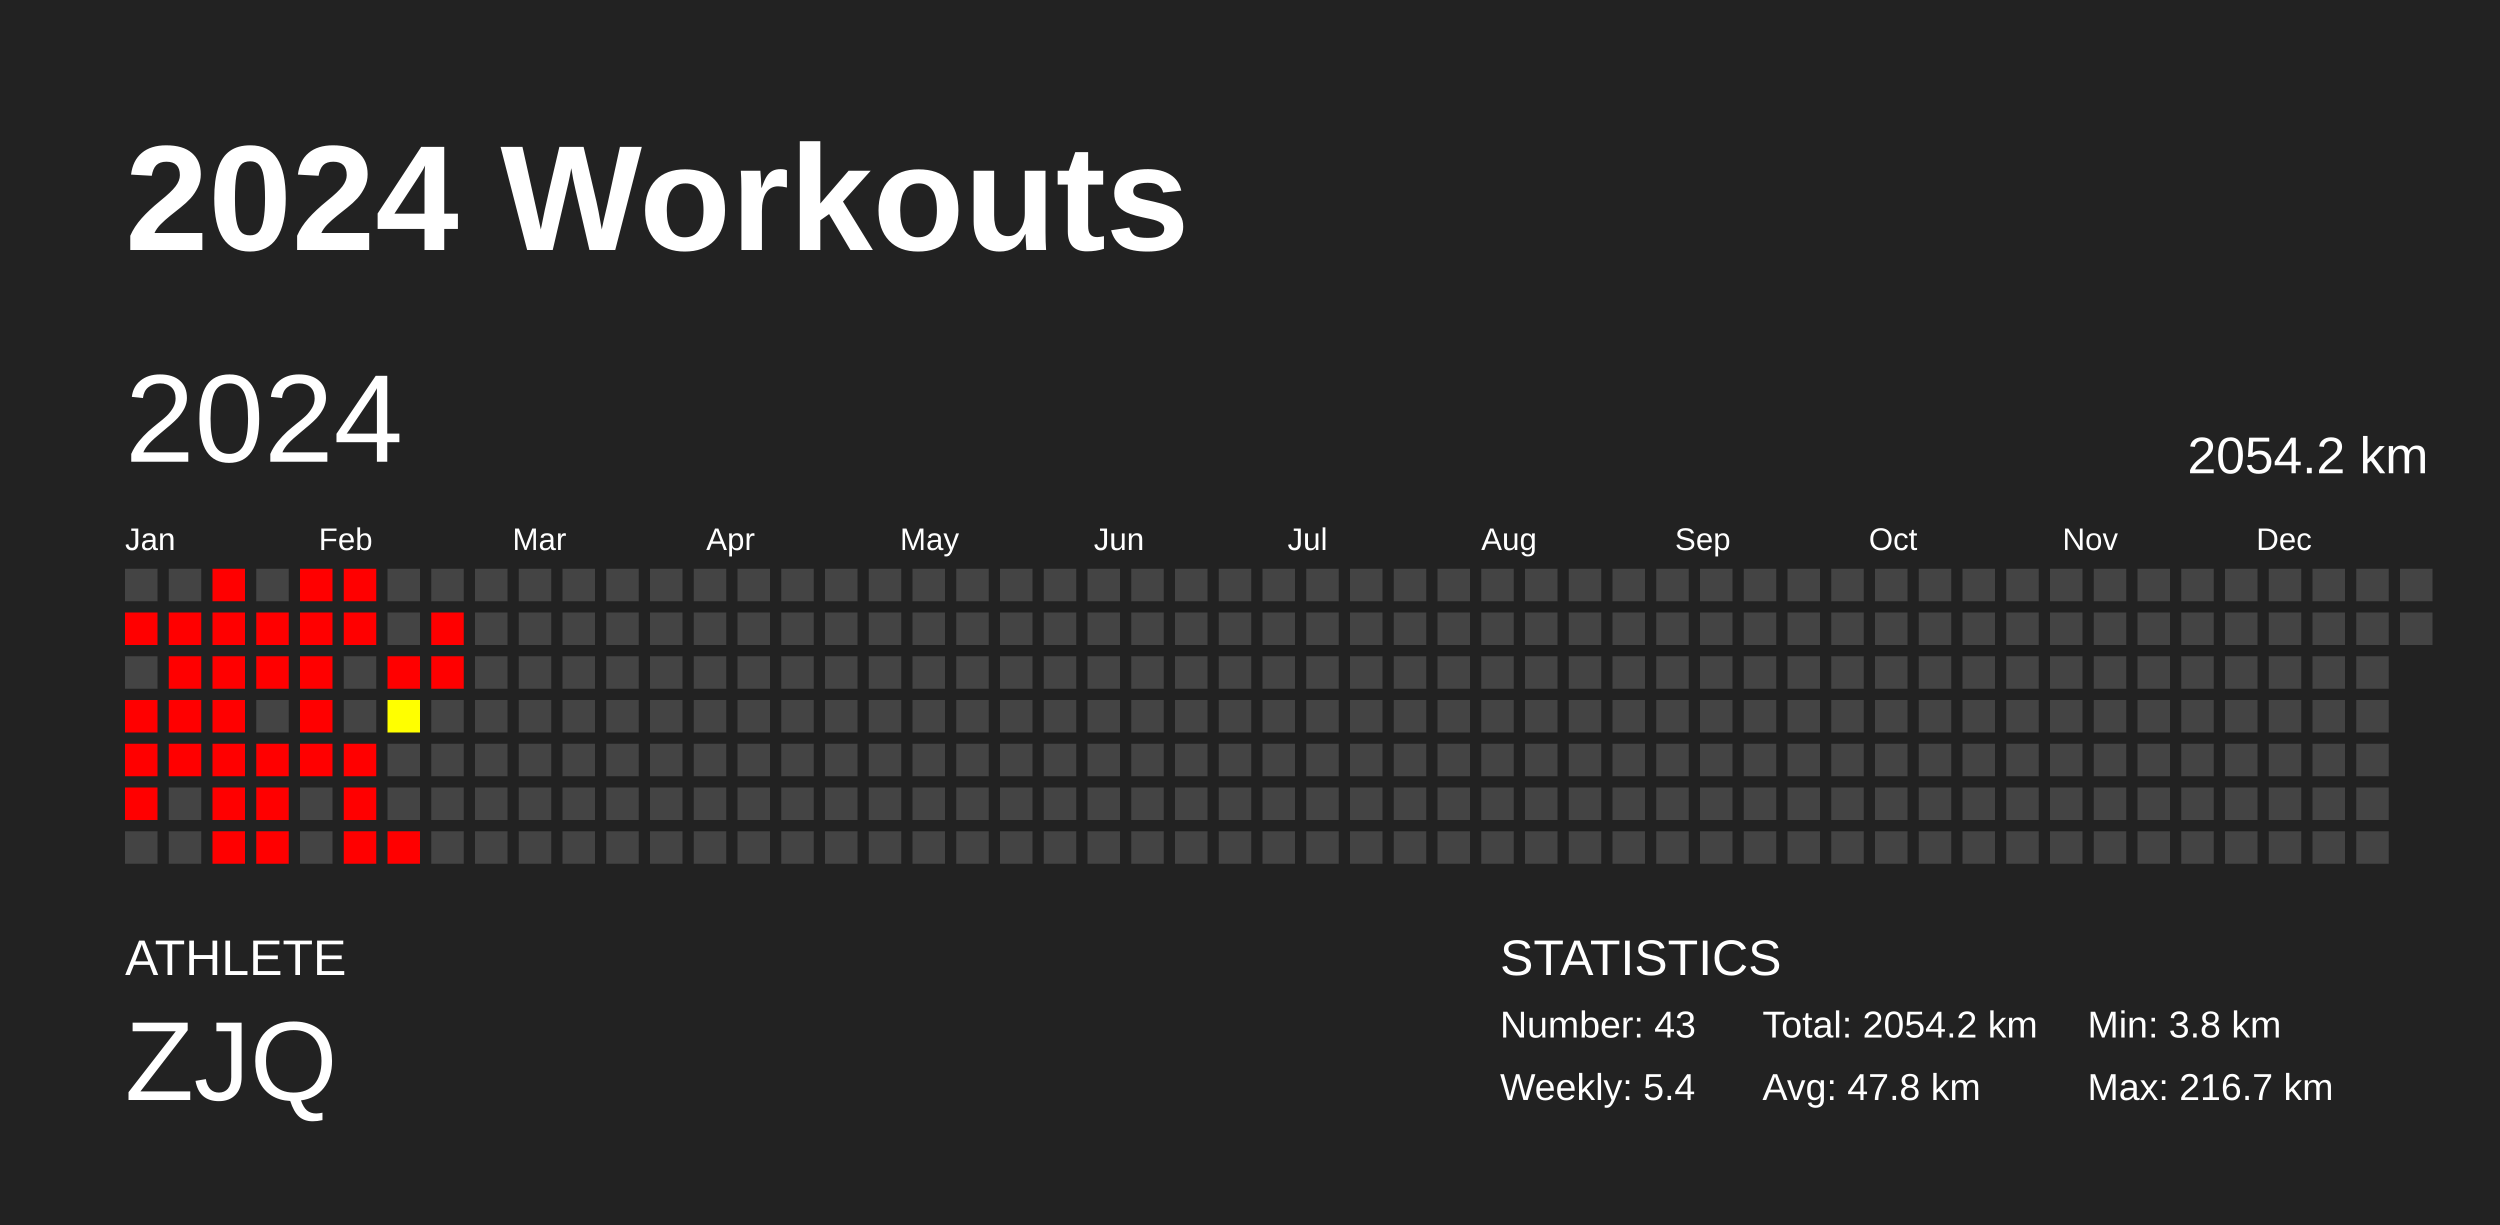
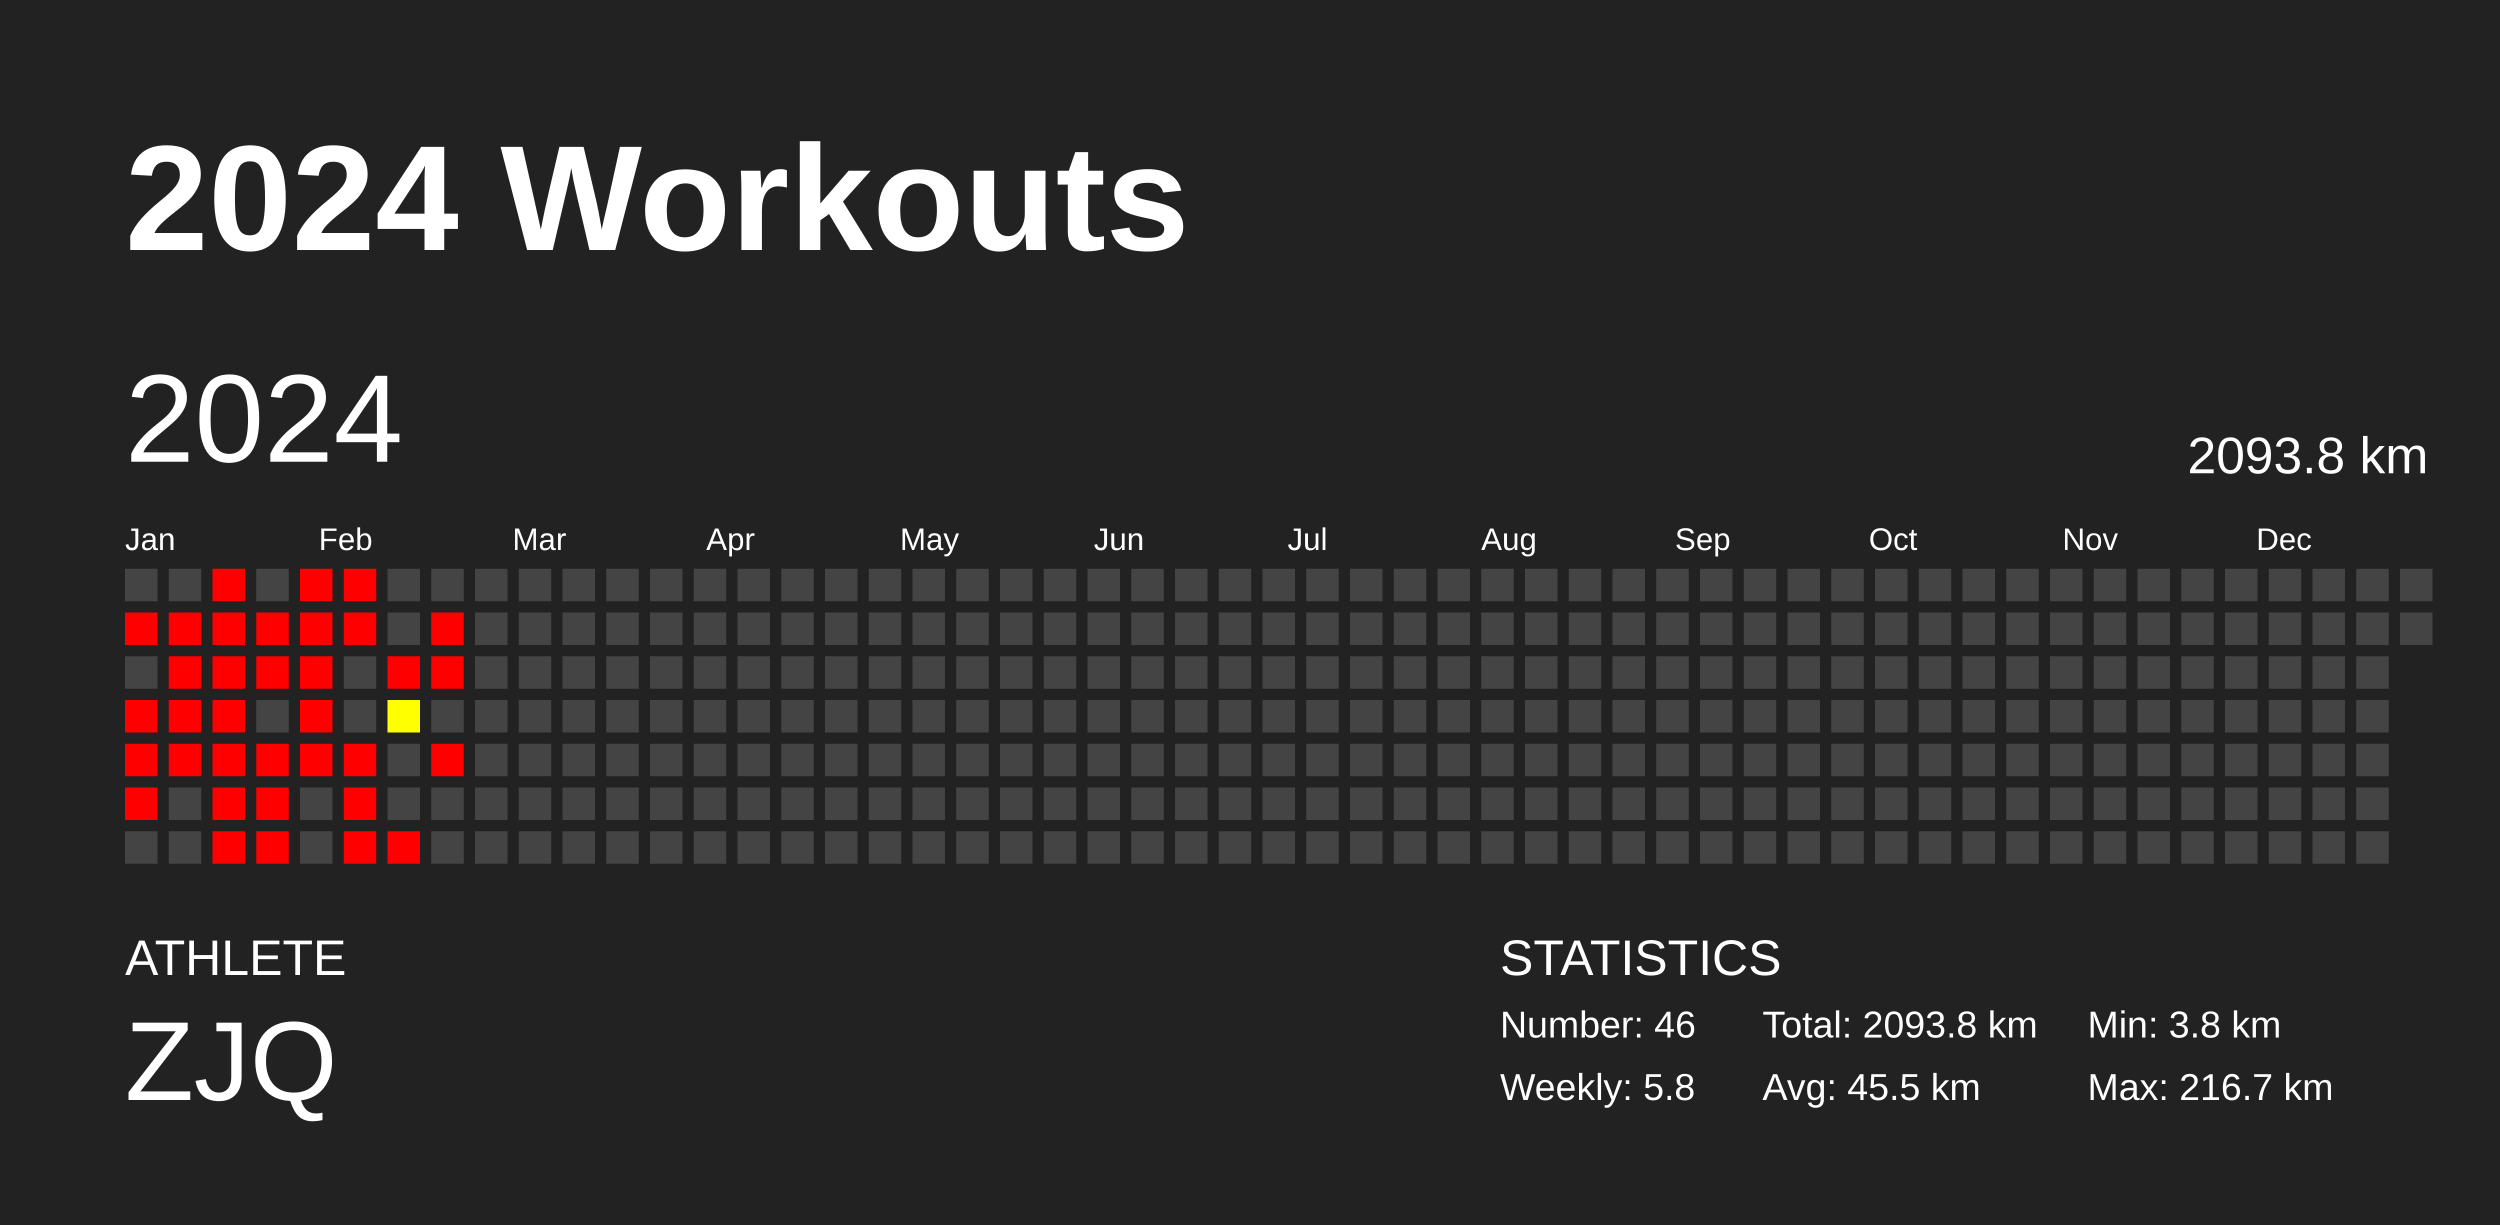
<svg xmlns="http://www.w3.org/2000/svg" baseProfile="full" height="98mm" version="1.1" viewBox="0,0,200,98" width="200mm">
  <defs />
  <rect fill="#222222" height="98" width="200" x="0" y="0" />
  <text fill="#FFFFFF" style="font-size:12px; font-family:Arial; font-weight:bold;" x="10" y="20">2024 Workouts</text>
  <text fill="#FFFFFF" style="font-size:4px; font-family:Arial" x="10" y="78">ATHLETE</text>
  <text fill="#FFFFFF" style="font-size:9px; font-family:Arial" x="10" y="88">ZJQ</text>
  <text fill="#FFFFFF" style="font-size:4px; font-family:Arial" x="120" y="78">STATISTICS</text>
-   <text fill="#FFFFFF" style="font-size:3px; font-family:Arial" x="120" y="83">Number: 43</text>
-   <text fill="#FFFFFF" style="font-size:3px; font-family:Arial" x="120" y="88">Weekly: 5.4</text>
-   <text fill="#FFFFFF" style="font-size:3px; font-family:Arial" x="141" y="83">Total: 2054.2 km</text>
-   <text fill="#FFFFFF" style="font-size:3px; font-family:Arial" x="141" y="88">Avg: 47.8 km</text>
+   <text fill="#FFFFFF" style="font-size:3px; font-family:Arial" x="120" y="83">Number: 46</text>
+   <text fill="#FFFFFF" style="font-size:3px; font-family:Arial" x="120" y="88">Weekly: 5.8</text>
+   <text fill="#FFFFFF" style="font-size:3px; font-family:Arial" x="141" y="83">Total: 2093.8 km</text>
+   <text fill="#FFFFFF" style="font-size:3px; font-family:Arial" x="141" y="88">Avg: 45.5 km</text>
  <text fill="#FFFFFF" style="font-size:3px; font-family:Arial" x="167" y="83">Min: 3.8 km</text>
  <text fill="#FFFFFF" style="font-size:3px; font-family:Arial" x="167" y="88">Max: 216.7 km</text>
  <text dominant-baseline="hanging" fill="#FFFFFF" style="font-size:10.0px; font-family:Arial;" x="10" y="30">2024</text>
-   <text dominant-baseline="hanging" fill="#FFFFFF" style="font-size:4.125px; font-family:Arial;" x="175" y="35">2054.2 km</text>
+   <text dominant-baseline="hanging" fill="#FFFFFF" style="font-size:4.125px; font-family:Arial;" x="175" y="35">2093.8 km</text>
  <text fill="#FFFFFF" style="font-size:2.5px; font-family:Arial" x="10.0" y="44">Jan</text>
  <text fill="#FFFFFF" style="font-size:2.5px; font-family:Arial" x="25.5" y="44">Feb</text>
  <text fill="#FFFFFF" style="font-size:2.5px; font-family:Arial" x="41.0" y="44">Mar</text>
  <text fill="#FFFFFF" style="font-size:2.5px; font-family:Arial" x="56.5" y="44">Apr</text>
  <text fill="#FFFFFF" style="font-size:2.5px; font-family:Arial" x="72.0" y="44">May</text>
  <text fill="#FFFFFF" style="font-size:2.5px; font-family:Arial" x="87.5" y="44">Jun</text>
  <text fill="#FFFFFF" style="font-size:2.5px; font-family:Arial" x="103.0" y="44">Jul</text>
  <text fill="#FFFFFF" style="font-size:2.5px; font-family:Arial" x="118.5" y="44">Aug</text>
  <text fill="#FFFFFF" style="font-size:2.5px; font-family:Arial" x="134.0" y="44">Sep</text>
  <text fill="#FFFFFF" style="font-size:2.5px; font-family:Arial" x="149.5" y="44">Oct</text>
  <text fill="#FFFFFF" style="font-size:2.5px; font-family:Arial" x="165.0" y="44">Nov</text>
  <text fill="#FFFFFF" style="font-size:2.5px; font-family:Arial" x="180.5" y="44">Dec</text>
  <rect fill="#444444" height="2.6" width="2.6" x="10.0" y="45.5" />
  <rect fill="red" height="2.6" width="2.6" x="10.0" y="49.0" />
  <rect fill="#444444" height="2.6" width="2.6" x="10.0" y="52.5" />
  <rect fill="red" height="2.6" width="2.6" x="10.0" y="56.0" />
  <rect fill="red" height="2.6" width="2.6" x="10.0" y="59.5" />
  <rect fill="red" height="2.6" width="2.6" x="10.0" y="63.0" />
  <rect fill="#444444" height="2.6" width="2.6" x="10.0" y="66.5" />
  <rect fill="#444444" height="2.6" width="2.6" x="13.5" y="45.5" />
  <rect fill="red" height="2.6" width="2.6" x="13.5" y="49.0" />
  <rect fill="red" height="2.6" width="2.6" x="13.5" y="52.5" />
  <rect fill="red" height="2.6" width="2.6" x="13.5" y="56.0" />
  <rect fill="red" height="2.6" width="2.6" x="13.5" y="59.5" />
  <rect fill="#444444" height="2.6" width="2.6" x="13.5" y="63.0" />
  <rect fill="#444444" height="2.6" width="2.6" x="13.5" y="66.5" />
  <rect fill="red" height="2.6" width="2.6" x="17.0" y="45.5" />
  <rect fill="red" height="2.6" width="2.6" x="17.0" y="49.0" />
  <rect fill="red" height="2.6" width="2.6" x="17.0" y="52.5" />
  <rect fill="red" height="2.6" width="2.6" x="17.0" y="56.0" />
  <rect fill="red" height="2.6" width="2.6" x="17.0" y="59.5" />
  <rect fill="red" height="2.6" width="2.6" x="17.0" y="63.0" />
  <rect fill="red" height="2.6" width="2.6" x="17.0" y="66.5" />
  <rect fill="#444444" height="2.6" width="2.6" x="20.5" y="45.5" />
  <rect fill="red" height="2.6" width="2.6" x="20.5" y="49.0" />
  <rect fill="red" height="2.6" width="2.6" x="20.5" y="52.5" />
  <rect fill="#444444" height="2.6" width="2.6" x="20.5" y="56.0" />
  <rect fill="red" height="2.6" width="2.6" x="20.5" y="59.5" />
  <rect fill="red" height="2.6" width="2.6" x="20.5" y="63.0" />
  <rect fill="red" height="2.6" width="2.6" x="20.5" y="66.5" />
  <rect fill="red" height="2.6" width="2.6" x="24.0" y="45.5" />
  <rect fill="red" height="2.6" width="2.6" x="24.0" y="49.0" />
  <rect fill="red" height="2.6" width="2.6" x="24.0" y="52.5" />
  <rect fill="red" height="2.6" width="2.6" x="24.0" y="56.0" />
  <rect fill="red" height="2.6" width="2.6" x="24.0" y="59.5" />
  <rect fill="#444444" height="2.6" width="2.6" x="24.0" y="63.0" />
  <rect fill="#444444" height="2.6" width="2.6" x="24.0" y="66.5" />
  <rect fill="red" height="2.6" width="2.6" x="27.5" y="45.5" />
  <rect fill="red" height="2.6" width="2.6" x="27.5" y="49.0" />
  <rect fill="#444444" height="2.6" width="2.6" x="27.5" y="52.5" />
  <rect fill="#444444" height="2.6" width="2.6" x="27.5" y="56.0" />
  <rect fill="red" height="2.6" width="2.6" x="27.5" y="59.5" />
  <rect fill="red" height="2.6" width="2.6" x="27.5" y="63.0" />
  <rect fill="red" height="2.6" width="2.6" x="27.5" y="66.5" />
  <rect fill="#444444" height="2.6" width="2.6" x="31.0" y="45.5" />
  <rect fill="#444444" height="2.6" width="2.6" x="31.0" y="49.0" />
  <rect fill="red" height="2.6" width="2.6" x="31.0" y="52.5" />
  <rect fill="#ffff00" height="2.6" width="2.6" x="31.0" y="56.0" />
  <rect fill="#444444" height="2.6" width="2.6" x="31.0" y="59.5" />
  <rect fill="#444444" height="2.6" width="2.6" x="31.0" y="63.0" />
  <rect fill="red" height="2.6" width="2.6" x="31.0" y="66.5" />
  <rect fill="#444444" height="2.6" width="2.6" x="34.5" y="45.5" />
  <rect fill="red" height="2.6" width="2.6" x="34.5" y="49.0" />
  <rect fill="red" height="2.6" width="2.6" x="34.5" y="52.5" />
  <rect fill="#444444" height="2.6" width="2.6" x="34.5" y="56.0" />
-   <rect fill="#444444" height="2.6" width="2.6" x="34.5" y="59.5" />
+   <rect fill="red" height="2.6" width="2.6" x="34.5" y="59.5" />
  <rect fill="#444444" height="2.6" width="2.6" x="34.5" y="63.0" />
  <rect fill="#444444" height="2.6" width="2.6" x="34.5" y="66.5" />
  <rect fill="#444444" height="2.6" width="2.6" x="38.0" y="45.5" />
  <rect fill="#444444" height="2.6" width="2.6" x="38.0" y="49.0" />
  <rect fill="#444444" height="2.6" width="2.6" x="38.0" y="52.5" />
  <rect fill="#444444" height="2.6" width="2.6" x="38.0" y="56.0" />
  <rect fill="#444444" height="2.6" width="2.6" x="38.0" y="59.5" />
  <rect fill="#444444" height="2.6" width="2.6" x="38.0" y="63.0" />
  <rect fill="#444444" height="2.6" width="2.6" x="38.0" y="66.5" />
  <rect fill="#444444" height="2.6" width="2.6" x="41.5" y="45.5" />
  <rect fill="#444444" height="2.6" width="2.6" x="41.5" y="49.0" />
  <rect fill="#444444" height="2.6" width="2.6" x="41.5" y="52.5" />
  <rect fill="#444444" height="2.6" width="2.6" x="41.5" y="56.0" />
  <rect fill="#444444" height="2.6" width="2.6" x="41.5" y="59.5" />
  <rect fill="#444444" height="2.6" width="2.6" x="41.5" y="63.0" />
  <rect fill="#444444" height="2.6" width="2.6" x="41.5" y="66.5" />
  <rect fill="#444444" height="2.6" width="2.6" x="45.0" y="45.5" />
  <rect fill="#444444" height="2.6" width="2.6" x="45.0" y="49.0" />
  <rect fill="#444444" height="2.6" width="2.6" x="45.0" y="52.5" />
  <rect fill="#444444" height="2.6" width="2.6" x="45.0" y="56.0" />
  <rect fill="#444444" height="2.6" width="2.6" x="45.0" y="59.5" />
  <rect fill="#444444" height="2.6" width="2.6" x="45.0" y="63.0" />
  <rect fill="#444444" height="2.6" width="2.6" x="45.0" y="66.5" />
  <rect fill="#444444" height="2.6" width="2.6" x="48.5" y="45.5" />
  <rect fill="#444444" height="2.6" width="2.6" x="48.5" y="49.0" />
  <rect fill="#444444" height="2.6" width="2.6" x="48.5" y="52.5" />
  <rect fill="#444444" height="2.6" width="2.6" x="48.5" y="56.0" />
  <rect fill="#444444" height="2.6" width="2.6" x="48.5" y="59.5" />
  <rect fill="#444444" height="2.6" width="2.6" x="48.5" y="63.0" />
  <rect fill="#444444" height="2.6" width="2.6" x="48.5" y="66.5" />
  <rect fill="#444444" height="2.6" width="2.6" x="52.0" y="45.5" />
  <rect fill="#444444" height="2.6" width="2.6" x="52.0" y="49.0" />
  <rect fill="#444444" height="2.6" width="2.6" x="52.0" y="52.5" />
  <rect fill="#444444" height="2.6" width="2.6" x="52.0" y="56.0" />
  <rect fill="#444444" height="2.6" width="2.6" x="52.0" y="59.5" />
  <rect fill="#444444" height="2.6" width="2.6" x="52.0" y="63.0" />
  <rect fill="#444444" height="2.6" width="2.6" x="52.0" y="66.5" />
  <rect fill="#444444" height="2.6" width="2.6" x="55.5" y="45.5" />
  <rect fill="#444444" height="2.6" width="2.6" x="55.5" y="49.0" />
  <rect fill="#444444" height="2.6" width="2.6" x="55.5" y="52.5" />
  <rect fill="#444444" height="2.6" width="2.6" x="55.5" y="56.0" />
  <rect fill="#444444" height="2.6" width="2.6" x="55.5" y="59.5" />
  <rect fill="#444444" height="2.6" width="2.6" x="55.5" y="63.0" />
  <rect fill="#444444" height="2.6" width="2.6" x="55.5" y="66.5" />
  <rect fill="#444444" height="2.6" width="2.6" x="59.0" y="45.5" />
  <rect fill="#444444" height="2.6" width="2.6" x="59.0" y="49.0" />
  <rect fill="#444444" height="2.6" width="2.6" x="59.0" y="52.5" />
  <rect fill="#444444" height="2.6" width="2.6" x="59.0" y="56.0" />
  <rect fill="#444444" height="2.6" width="2.6" x="59.0" y="59.5" />
  <rect fill="#444444" height="2.6" width="2.6" x="59.0" y="63.0" />
  <rect fill="#444444" height="2.6" width="2.6" x="59.0" y="66.5" />
  <rect fill="#444444" height="2.6" width="2.6" x="62.5" y="45.5" />
  <rect fill="#444444" height="2.6" width="2.6" x="62.5" y="49.0" />
  <rect fill="#444444" height="2.6" width="2.6" x="62.5" y="52.5" />
  <rect fill="#444444" height="2.6" width="2.6" x="62.5" y="56.0" />
  <rect fill="#444444" height="2.6" width="2.6" x="62.5" y="59.5" />
  <rect fill="#444444" height="2.6" width="2.6" x="62.5" y="63.0" />
  <rect fill="#444444" height="2.6" width="2.6" x="62.5" y="66.5" />
  <rect fill="#444444" height="2.6" width="2.6" x="66.0" y="45.5" />
  <rect fill="#444444" height="2.6" width="2.6" x="66.0" y="49.0" />
  <rect fill="#444444" height="2.6" width="2.6" x="66.0" y="52.5" />
  <rect fill="#444444" height="2.6" width="2.6" x="66.0" y="56.0" />
  <rect fill="#444444" height="2.6" width="2.6" x="66.0" y="59.5" />
  <rect fill="#444444" height="2.6" width="2.6" x="66.0" y="63.0" />
  <rect fill="#444444" height="2.6" width="2.6" x="66.0" y="66.5" />
  <rect fill="#444444" height="2.6" width="2.6" x="69.5" y="45.5" />
  <rect fill="#444444" height="2.6" width="2.6" x="69.5" y="49.0" />
  <rect fill="#444444" height="2.6" width="2.6" x="69.5" y="52.5" />
  <rect fill="#444444" height="2.6" width="2.6" x="69.5" y="56.0" />
  <rect fill="#444444" height="2.6" width="2.6" x="69.5" y="59.5" />
  <rect fill="#444444" height="2.6" width="2.6" x="69.5" y="63.0" />
  <rect fill="#444444" height="2.6" width="2.6" x="69.5" y="66.5" />
  <rect fill="#444444" height="2.6" width="2.6" x="73.0" y="45.5" />
  <rect fill="#444444" height="2.6" width="2.6" x="73.0" y="49.0" />
  <rect fill="#444444" height="2.6" width="2.6" x="73.0" y="52.5" />
  <rect fill="#444444" height="2.6" width="2.6" x="73.0" y="56.0" />
  <rect fill="#444444" height="2.6" width="2.6" x="73.0" y="59.5" />
  <rect fill="#444444" height="2.6" width="2.6" x="73.0" y="63.0" />
  <rect fill="#444444" height="2.6" width="2.6" x="73.0" y="66.5" />
  <rect fill="#444444" height="2.6" width="2.6" x="76.5" y="45.5" />
  <rect fill="#444444" height="2.6" width="2.6" x="76.5" y="49.0" />
  <rect fill="#444444" height="2.6" width="2.6" x="76.5" y="52.5" />
  <rect fill="#444444" height="2.6" width="2.6" x="76.5" y="56.0" />
  <rect fill="#444444" height="2.6" width="2.6" x="76.5" y="59.5" />
  <rect fill="#444444" height="2.6" width="2.6" x="76.5" y="63.0" />
  <rect fill="#444444" height="2.6" width="2.6" x="76.5" y="66.5" />
  <rect fill="#444444" height="2.6" width="2.6" x="80.0" y="45.5" />
  <rect fill="#444444" height="2.6" width="2.6" x="80.0" y="49.0" />
  <rect fill="#444444" height="2.6" width="2.6" x="80.0" y="52.5" />
  <rect fill="#444444" height="2.6" width="2.6" x="80.0" y="56.0" />
  <rect fill="#444444" height="2.6" width="2.6" x="80.0" y="59.5" />
  <rect fill="#444444" height="2.6" width="2.6" x="80.0" y="63.0" />
  <rect fill="#444444" height="2.6" width="2.6" x="80.0" y="66.5" />
  <rect fill="#444444" height="2.6" width="2.6" x="83.5" y="45.5" />
  <rect fill="#444444" height="2.6" width="2.6" x="83.5" y="49.0" />
  <rect fill="#444444" height="2.6" width="2.6" x="83.5" y="52.5" />
  <rect fill="#444444" height="2.6" width="2.6" x="83.5" y="56.0" />
  <rect fill="#444444" height="2.6" width="2.6" x="83.5" y="59.5" />
  <rect fill="#444444" height="2.6" width="2.6" x="83.5" y="63.0" />
  <rect fill="#444444" height="2.6" width="2.6" x="83.5" y="66.5" />
  <rect fill="#444444" height="2.6" width="2.6" x="87.0" y="45.5" />
  <rect fill="#444444" height="2.6" width="2.6" x="87.0" y="49.0" />
  <rect fill="#444444" height="2.6" width="2.6" x="87.0" y="52.5" />
  <rect fill="#444444" height="2.6" width="2.6" x="87.0" y="56.0" />
  <rect fill="#444444" height="2.6" width="2.6" x="87.0" y="59.5" />
  <rect fill="#444444" height="2.6" width="2.6" x="87.0" y="63.0" />
  <rect fill="#444444" height="2.6" width="2.6" x="87.0" y="66.5" />
  <rect fill="#444444" height="2.6" width="2.6" x="90.5" y="45.5" />
  <rect fill="#444444" height="2.6" width="2.6" x="90.5" y="49.0" />
  <rect fill="#444444" height="2.6" width="2.6" x="90.5" y="52.5" />
  <rect fill="#444444" height="2.6" width="2.6" x="90.5" y="56.0" />
  <rect fill="#444444" height="2.6" width="2.6" x="90.5" y="59.5" />
  <rect fill="#444444" height="2.6" width="2.6" x="90.5" y="63.0" />
  <rect fill="#444444" height="2.6" width="2.6" x="90.5" y="66.5" />
  <rect fill="#444444" height="2.6" width="2.6" x="94.0" y="45.5" />
  <rect fill="#444444" height="2.6" width="2.6" x="94.0" y="49.0" />
  <rect fill="#444444" height="2.6" width="2.6" x="94.0" y="52.5" />
  <rect fill="#444444" height="2.6" width="2.6" x="94.0" y="56.0" />
  <rect fill="#444444" height="2.6" width="2.6" x="94.0" y="59.5" />
  <rect fill="#444444" height="2.6" width="2.6" x="94.0" y="63.0" />
  <rect fill="#444444" height="2.6" width="2.6" x="94.0" y="66.5" />
  <rect fill="#444444" height="2.6" width="2.6" x="97.5" y="45.5" />
  <rect fill="#444444" height="2.6" width="2.6" x="97.5" y="49.0" />
  <rect fill="#444444" height="2.6" width="2.6" x="97.5" y="52.5" />
  <rect fill="#444444" height="2.6" width="2.6" x="97.5" y="56.0" />
  <rect fill="#444444" height="2.6" width="2.6" x="97.5" y="59.5" />
  <rect fill="#444444" height="2.6" width="2.6" x="97.5" y="63.0" />
  <rect fill="#444444" height="2.6" width="2.6" x="97.5" y="66.5" />
  <rect fill="#444444" height="2.6" width="2.6" x="101.0" y="45.5" />
  <rect fill="#444444" height="2.6" width="2.6" x="101.0" y="49.0" />
  <rect fill="#444444" height="2.6" width="2.6" x="101.0" y="52.5" />
  <rect fill="#444444" height="2.6" width="2.6" x="101.0" y="56.0" />
  <rect fill="#444444" height="2.6" width="2.6" x="101.0" y="59.5" />
  <rect fill="#444444" height="2.6" width="2.6" x="101.0" y="63.0" />
  <rect fill="#444444" height="2.6" width="2.6" x="101.0" y="66.5" />
  <rect fill="#444444" height="2.6" width="2.6" x="104.5" y="45.5" />
  <rect fill="#444444" height="2.6" width="2.6" x="104.5" y="49.0" />
  <rect fill="#444444" height="2.6" width="2.6" x="104.5" y="52.5" />
  <rect fill="#444444" height="2.6" width="2.6" x="104.5" y="56.0" />
  <rect fill="#444444" height="2.6" width="2.6" x="104.5" y="59.5" />
  <rect fill="#444444" height="2.6" width="2.6" x="104.5" y="63.0" />
  <rect fill="#444444" height="2.6" width="2.6" x="104.5" y="66.5" />
  <rect fill="#444444" height="2.6" width="2.6" x="108.0" y="45.5" />
  <rect fill="#444444" height="2.6" width="2.6" x="108.0" y="49.0" />
  <rect fill="#444444" height="2.6" width="2.6" x="108.0" y="52.5" />
  <rect fill="#444444" height="2.6" width="2.6" x="108.0" y="56.0" />
  <rect fill="#444444" height="2.6" width="2.6" x="108.0" y="59.5" />
  <rect fill="#444444" height="2.6" width="2.6" x="108.0" y="63.0" />
  <rect fill="#444444" height="2.6" width="2.6" x="108.0" y="66.5" />
  <rect fill="#444444" height="2.6" width="2.6" x="111.5" y="45.5" />
  <rect fill="#444444" height="2.6" width="2.6" x="111.5" y="49.0" />
  <rect fill="#444444" height="2.6" width="2.6" x="111.5" y="52.5" />
  <rect fill="#444444" height="2.6" width="2.6" x="111.5" y="56.0" />
  <rect fill="#444444" height="2.6" width="2.6" x="111.5" y="59.5" />
  <rect fill="#444444" height="2.6" width="2.6" x="111.5" y="63.0" />
  <rect fill="#444444" height="2.6" width="2.6" x="111.5" y="66.5" />
  <rect fill="#444444" height="2.6" width="2.6" x="115.0" y="45.5" />
  <rect fill="#444444" height="2.6" width="2.6" x="115.0" y="49.0" />
  <rect fill="#444444" height="2.6" width="2.6" x="115.0" y="52.5" />
  <rect fill="#444444" height="2.6" width="2.6" x="115.0" y="56.0" />
  <rect fill="#444444" height="2.6" width="2.6" x="115.0" y="59.5" />
  <rect fill="#444444" height="2.6" width="2.6" x="115.0" y="63.0" />
  <rect fill="#444444" height="2.6" width="2.6" x="115.0" y="66.5" />
  <rect fill="#444444" height="2.6" width="2.6" x="118.5" y="45.5" />
  <rect fill="#444444" height="2.6" width="2.6" x="118.5" y="49.0" />
  <rect fill="#444444" height="2.6" width="2.6" x="118.5" y="52.5" />
  <rect fill="#444444" height="2.6" width="2.6" x="118.5" y="56.0" />
  <rect fill="#444444" height="2.6" width="2.6" x="118.5" y="59.5" />
  <rect fill="#444444" height="2.6" width="2.6" x="118.5" y="63.0" />
  <rect fill="#444444" height="2.6" width="2.6" x="118.5" y="66.5" />
  <rect fill="#444444" height="2.6" width="2.6" x="122.0" y="45.5" />
  <rect fill="#444444" height="2.6" width="2.6" x="122.0" y="49.0" />
  <rect fill="#444444" height="2.6" width="2.6" x="122.0" y="52.5" />
  <rect fill="#444444" height="2.6" width="2.6" x="122.0" y="56.0" />
  <rect fill="#444444" height="2.6" width="2.6" x="122.0" y="59.5" />
  <rect fill="#444444" height="2.6" width="2.6" x="122.0" y="63.0" />
  <rect fill="#444444" height="2.6" width="2.6" x="122.0" y="66.5" />
  <rect fill="#444444" height="2.6" width="2.6" x="125.5" y="45.5" />
  <rect fill="#444444" height="2.6" width="2.6" x="125.5" y="49.0" />
  <rect fill="#444444" height="2.6" width="2.6" x="125.5" y="52.5" />
  <rect fill="#444444" height="2.6" width="2.6" x="125.5" y="56.0" />
  <rect fill="#444444" height="2.6" width="2.6" x="125.5" y="59.5" />
  <rect fill="#444444" height="2.6" width="2.6" x="125.5" y="63.0" />
  <rect fill="#444444" height="2.6" width="2.6" x="125.5" y="66.5" />
  <rect fill="#444444" height="2.6" width="2.6" x="129.0" y="45.5" />
  <rect fill="#444444" height="2.6" width="2.6" x="129.0" y="49.0" />
  <rect fill="#444444" height="2.6" width="2.6" x="129.0" y="52.5" />
  <rect fill="#444444" height="2.6" width="2.6" x="129.0" y="56.0" />
  <rect fill="#444444" height="2.6" width="2.6" x="129.0" y="59.5" />
  <rect fill="#444444" height="2.6" width="2.6" x="129.0" y="63.0" />
  <rect fill="#444444" height="2.6" width="2.6" x="129.0" y="66.5" />
  <rect fill="#444444" height="2.6" width="2.6" x="132.5" y="45.5" />
  <rect fill="#444444" height="2.6" width="2.6" x="132.5" y="49.0" />
  <rect fill="#444444" height="2.6" width="2.6" x="132.5" y="52.5" />
  <rect fill="#444444" height="2.6" width="2.6" x="132.5" y="56.0" />
  <rect fill="#444444" height="2.6" width="2.6" x="132.5" y="59.5" />
  <rect fill="#444444" height="2.6" width="2.6" x="132.5" y="63.0" />
  <rect fill="#444444" height="2.6" width="2.6" x="132.5" y="66.5" />
  <rect fill="#444444" height="2.6" width="2.6" x="136.0" y="45.5" />
  <rect fill="#444444" height="2.6" width="2.6" x="136.0" y="49.0" />
  <rect fill="#444444" height="2.6" width="2.6" x="136.0" y="52.5" />
  <rect fill="#444444" height="2.6" width="2.6" x="136.0" y="56.0" />
  <rect fill="#444444" height="2.6" width="2.6" x="136.0" y="59.5" />
  <rect fill="#444444" height="2.6" width="2.6" x="136.0" y="63.0" />
  <rect fill="#444444" height="2.6" width="2.6" x="136.0" y="66.5" />
  <rect fill="#444444" height="2.6" width="2.6" x="139.5" y="45.5" />
  <rect fill="#444444" height="2.6" width="2.6" x="139.5" y="49.0" />
  <rect fill="#444444" height="2.6" width="2.6" x="139.5" y="52.5" />
  <rect fill="#444444" height="2.6" width="2.6" x="139.5" y="56.0" />
  <rect fill="#444444" height="2.6" width="2.6" x="139.5" y="59.5" />
  <rect fill="#444444" height="2.6" width="2.6" x="139.5" y="63.0" />
  <rect fill="#444444" height="2.6" width="2.6" x="139.5" y="66.5" />
  <rect fill="#444444" height="2.6" width="2.6" x="143.0" y="45.5" />
  <rect fill="#444444" height="2.6" width="2.6" x="143.0" y="49.0" />
  <rect fill="#444444" height="2.6" width="2.6" x="143.0" y="52.5" />
  <rect fill="#444444" height="2.6" width="2.6" x="143.0" y="56.0" />
  <rect fill="#444444" height="2.6" width="2.6" x="143.0" y="59.5" />
  <rect fill="#444444" height="2.6" width="2.6" x="143.0" y="63.0" />
  <rect fill="#444444" height="2.6" width="2.6" x="143.0" y="66.5" />
  <rect fill="#444444" height="2.6" width="2.6" x="146.5" y="45.5" />
  <rect fill="#444444" height="2.6" width="2.6" x="146.5" y="49.0" />
  <rect fill="#444444" height="2.6" width="2.6" x="146.5" y="52.5" />
  <rect fill="#444444" height="2.6" width="2.6" x="146.5" y="56.0" />
  <rect fill="#444444" height="2.6" width="2.6" x="146.5" y="59.5" />
  <rect fill="#444444" height="2.6" width="2.6" x="146.5" y="63.0" />
  <rect fill="#444444" height="2.6" width="2.6" x="146.5" y="66.5" />
  <rect fill="#444444" height="2.6" width="2.6" x="150.0" y="45.5" />
  <rect fill="#444444" height="2.6" width="2.6" x="150.0" y="49.0" />
  <rect fill="#444444" height="2.6" width="2.6" x="150.0" y="52.5" />
  <rect fill="#444444" height="2.6" width="2.6" x="150.0" y="56.0" />
  <rect fill="#444444" height="2.6" width="2.6" x="150.0" y="59.5" />
  <rect fill="#444444" height="2.6" width="2.6" x="150.0" y="63.0" />
  <rect fill="#444444" height="2.6" width="2.6" x="150.0" y="66.5" />
  <rect fill="#444444" height="2.6" width="2.6" x="153.5" y="45.5" />
  <rect fill="#444444" height="2.6" width="2.6" x="153.5" y="49.0" />
  <rect fill="#444444" height="2.6" width="2.6" x="153.5" y="52.5" />
  <rect fill="#444444" height="2.6" width="2.6" x="153.5" y="56.0" />
  <rect fill="#444444" height="2.6" width="2.6" x="153.5" y="59.5" />
  <rect fill="#444444" height="2.6" width="2.6" x="153.5" y="63.0" />
  <rect fill="#444444" height="2.6" width="2.6" x="153.5" y="66.5" />
  <rect fill="#444444" height="2.6" width="2.6" x="157.0" y="45.5" />
  <rect fill="#444444" height="2.6" width="2.6" x="157.0" y="49.0" />
  <rect fill="#444444" height="2.6" width="2.6" x="157.0" y="52.5" />
  <rect fill="#444444" height="2.6" width="2.6" x="157.0" y="56.0" />
  <rect fill="#444444" height="2.6" width="2.6" x="157.0" y="59.5" />
  <rect fill="#444444" height="2.6" width="2.6" x="157.0" y="63.0" />
  <rect fill="#444444" height="2.6" width="2.6" x="157.0" y="66.5" />
  <rect fill="#444444" height="2.6" width="2.6" x="160.5" y="45.5" />
  <rect fill="#444444" height="2.6" width="2.6" x="160.5" y="49.0" />
  <rect fill="#444444" height="2.6" width="2.6" x="160.5" y="52.5" />
  <rect fill="#444444" height="2.6" width="2.6" x="160.5" y="56.0" />
  <rect fill="#444444" height="2.6" width="2.6" x="160.5" y="59.5" />
  <rect fill="#444444" height="2.6" width="2.6" x="160.5" y="63.0" />
  <rect fill="#444444" height="2.6" width="2.6" x="160.5" y="66.5" />
  <rect fill="#444444" height="2.6" width="2.6" x="164.0" y="45.5" />
  <rect fill="#444444" height="2.6" width="2.6" x="164.0" y="49.0" />
  <rect fill="#444444" height="2.6" width="2.6" x="164.0" y="52.5" />
  <rect fill="#444444" height="2.6" width="2.6" x="164.0" y="56.0" />
  <rect fill="#444444" height="2.6" width="2.6" x="164.0" y="59.5" />
  <rect fill="#444444" height="2.6" width="2.6" x="164.0" y="63.0" />
  <rect fill="#444444" height="2.6" width="2.6" x="164.0" y="66.5" />
  <rect fill="#444444" height="2.6" width="2.6" x="167.5" y="45.5" />
  <rect fill="#444444" height="2.6" width="2.6" x="167.5" y="49.0" />
  <rect fill="#444444" height="2.6" width="2.6" x="167.5" y="52.5" />
  <rect fill="#444444" height="2.6" width="2.6" x="167.5" y="56.0" />
  <rect fill="#444444" height="2.6" width="2.6" x="167.5" y="59.5" />
  <rect fill="#444444" height="2.6" width="2.6" x="167.5" y="63.0" />
  <rect fill="#444444" height="2.6" width="2.6" x="167.5" y="66.5" />
  <rect fill="#444444" height="2.6" width="2.6" x="171.0" y="45.5" />
  <rect fill="#444444" height="2.6" width="2.6" x="171.0" y="49.0" />
  <rect fill="#444444" height="2.6" width="2.6" x="171.0" y="52.5" />
  <rect fill="#444444" height="2.6" width="2.6" x="171.0" y="56.0" />
  <rect fill="#444444" height="2.6" width="2.6" x="171.0" y="59.5" />
  <rect fill="#444444" height="2.6" width="2.6" x="171.0" y="63.0" />
  <rect fill="#444444" height="2.6" width="2.6" x="171.0" y="66.5" />
  <rect fill="#444444" height="2.6" width="2.6" x="174.5" y="45.5" />
  <rect fill="#444444" height="2.6" width="2.6" x="174.5" y="49.0" />
  <rect fill="#444444" height="2.6" width="2.6" x="174.5" y="52.5" />
  <rect fill="#444444" height="2.6" width="2.6" x="174.5" y="56.0" />
  <rect fill="#444444" height="2.6" width="2.6" x="174.5" y="59.5" />
  <rect fill="#444444" height="2.6" width="2.6" x="174.5" y="63.0" />
  <rect fill="#444444" height="2.6" width="2.6" x="174.5" y="66.5" />
  <rect fill="#444444" height="2.6" width="2.6" x="178.0" y="45.5" />
  <rect fill="#444444" height="2.6" width="2.6" x="178.0" y="49.0" />
  <rect fill="#444444" height="2.6" width="2.6" x="178.0" y="52.5" />
  <rect fill="#444444" height="2.6" width="2.6" x="178.0" y="56.0" />
  <rect fill="#444444" height="2.6" width="2.6" x="178.0" y="59.5" />
  <rect fill="#444444" height="2.6" width="2.6" x="178.0" y="63.0" />
  <rect fill="#444444" height="2.6" width="2.6" x="178.0" y="66.5" />
  <rect fill="#444444" height="2.6" width="2.6" x="181.5" y="45.5" />
  <rect fill="#444444" height="2.6" width="2.6" x="181.5" y="49.0" />
  <rect fill="#444444" height="2.6" width="2.6" x="181.5" y="52.5" />
  <rect fill="#444444" height="2.6" width="2.6" x="181.5" y="56.0" />
  <rect fill="#444444" height="2.6" width="2.6" x="181.5" y="59.5" />
  <rect fill="#444444" height="2.6" width="2.6" x="181.5" y="63.0" />
  <rect fill="#444444" height="2.6" width="2.6" x="181.5" y="66.5" />
  <rect fill="#444444" height="2.6" width="2.6" x="185.0" y="45.5" />
  <rect fill="#444444" height="2.6" width="2.6" x="185.0" y="49.0" />
  <rect fill="#444444" height="2.6" width="2.6" x="185.0" y="52.5" />
  <rect fill="#444444" height="2.6" width="2.6" x="185.0" y="56.0" />
  <rect fill="#444444" height="2.6" width="2.6" x="185.0" y="59.5" />
  <rect fill="#444444" height="2.6" width="2.6" x="185.0" y="63.0" />
  <rect fill="#444444" height="2.6" width="2.6" x="185.0" y="66.5" />
  <rect fill="#444444" height="2.6" width="2.6" x="188.5" y="45.5" />
  <rect fill="#444444" height="2.6" width="2.6" x="188.5" y="49.0" />
  <rect fill="#444444" height="2.6" width="2.6" x="188.5" y="52.5" />
  <rect fill="#444444" height="2.6" width="2.6" x="188.5" y="56.0" />
  <rect fill="#444444" height="2.6" width="2.6" x="188.5" y="59.5" />
  <rect fill="#444444" height="2.6" width="2.6" x="188.5" y="63.0" />
  <rect fill="#444444" height="2.6" width="2.6" x="188.5" y="66.5" />
  <rect fill="#444444" height="2.6" width="2.6" x="192.0" y="45.5" />
  <rect fill="#444444" height="2.6" width="2.6" x="192.0" y="49.0" />
</svg>
